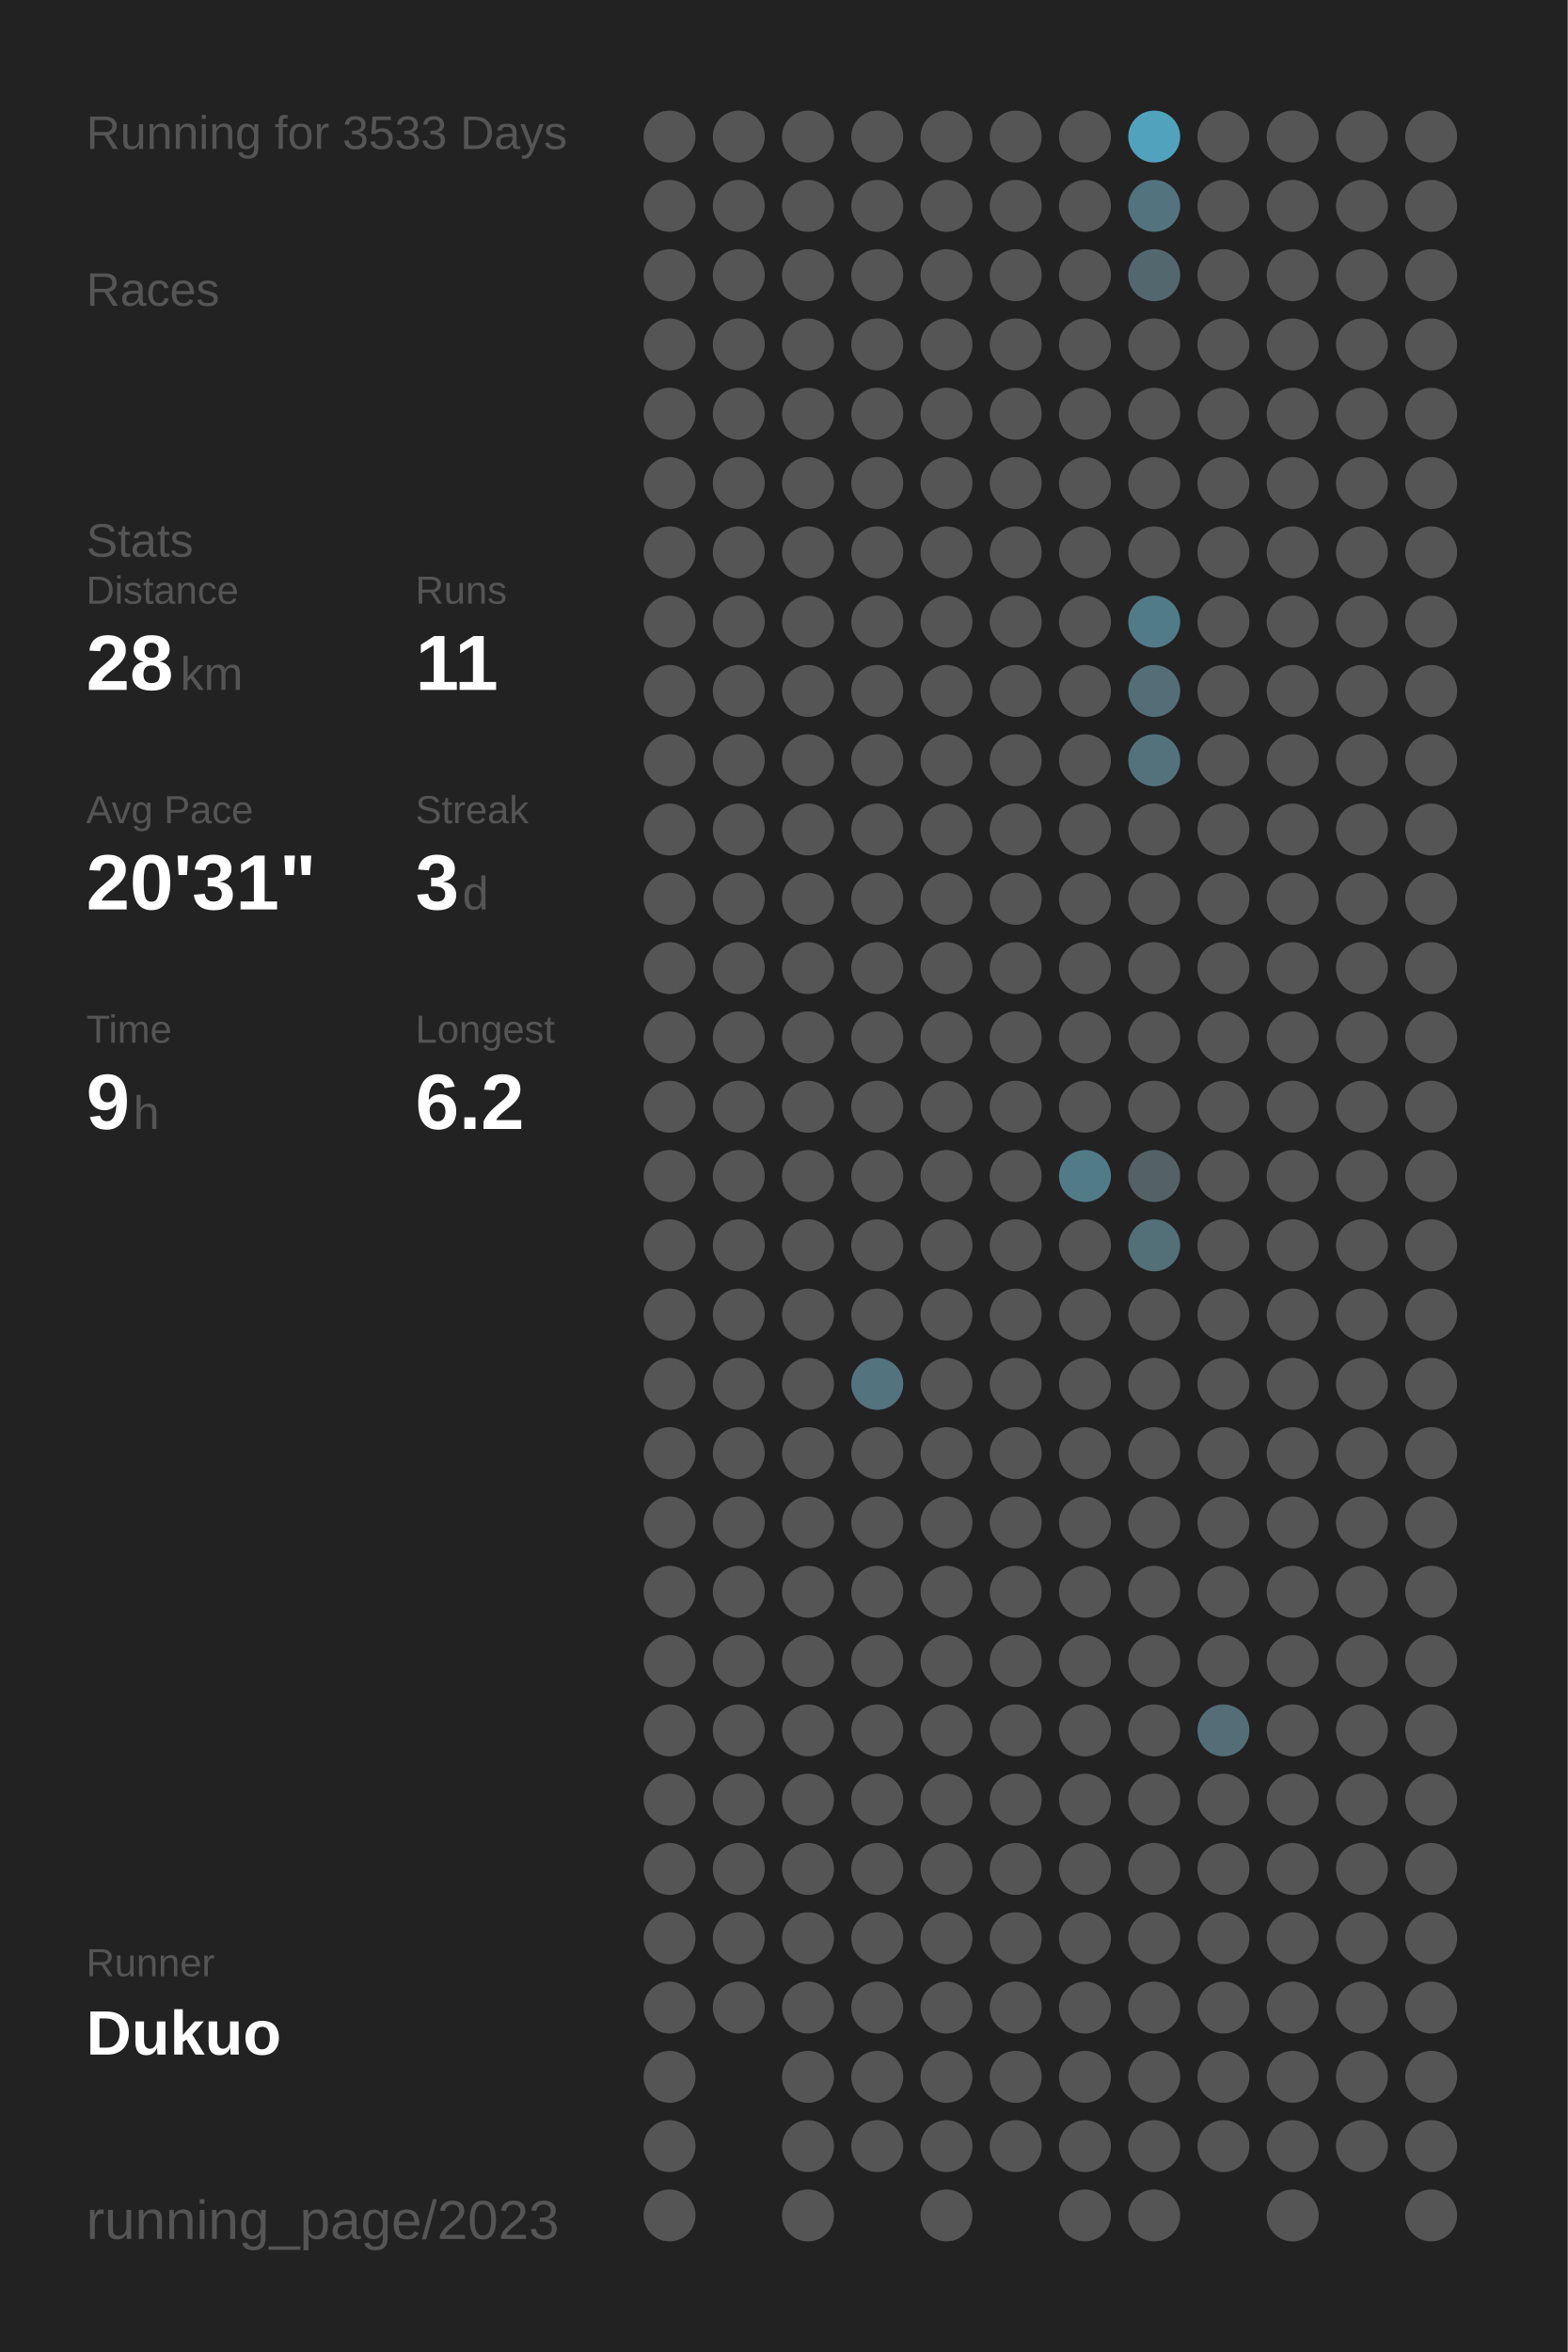
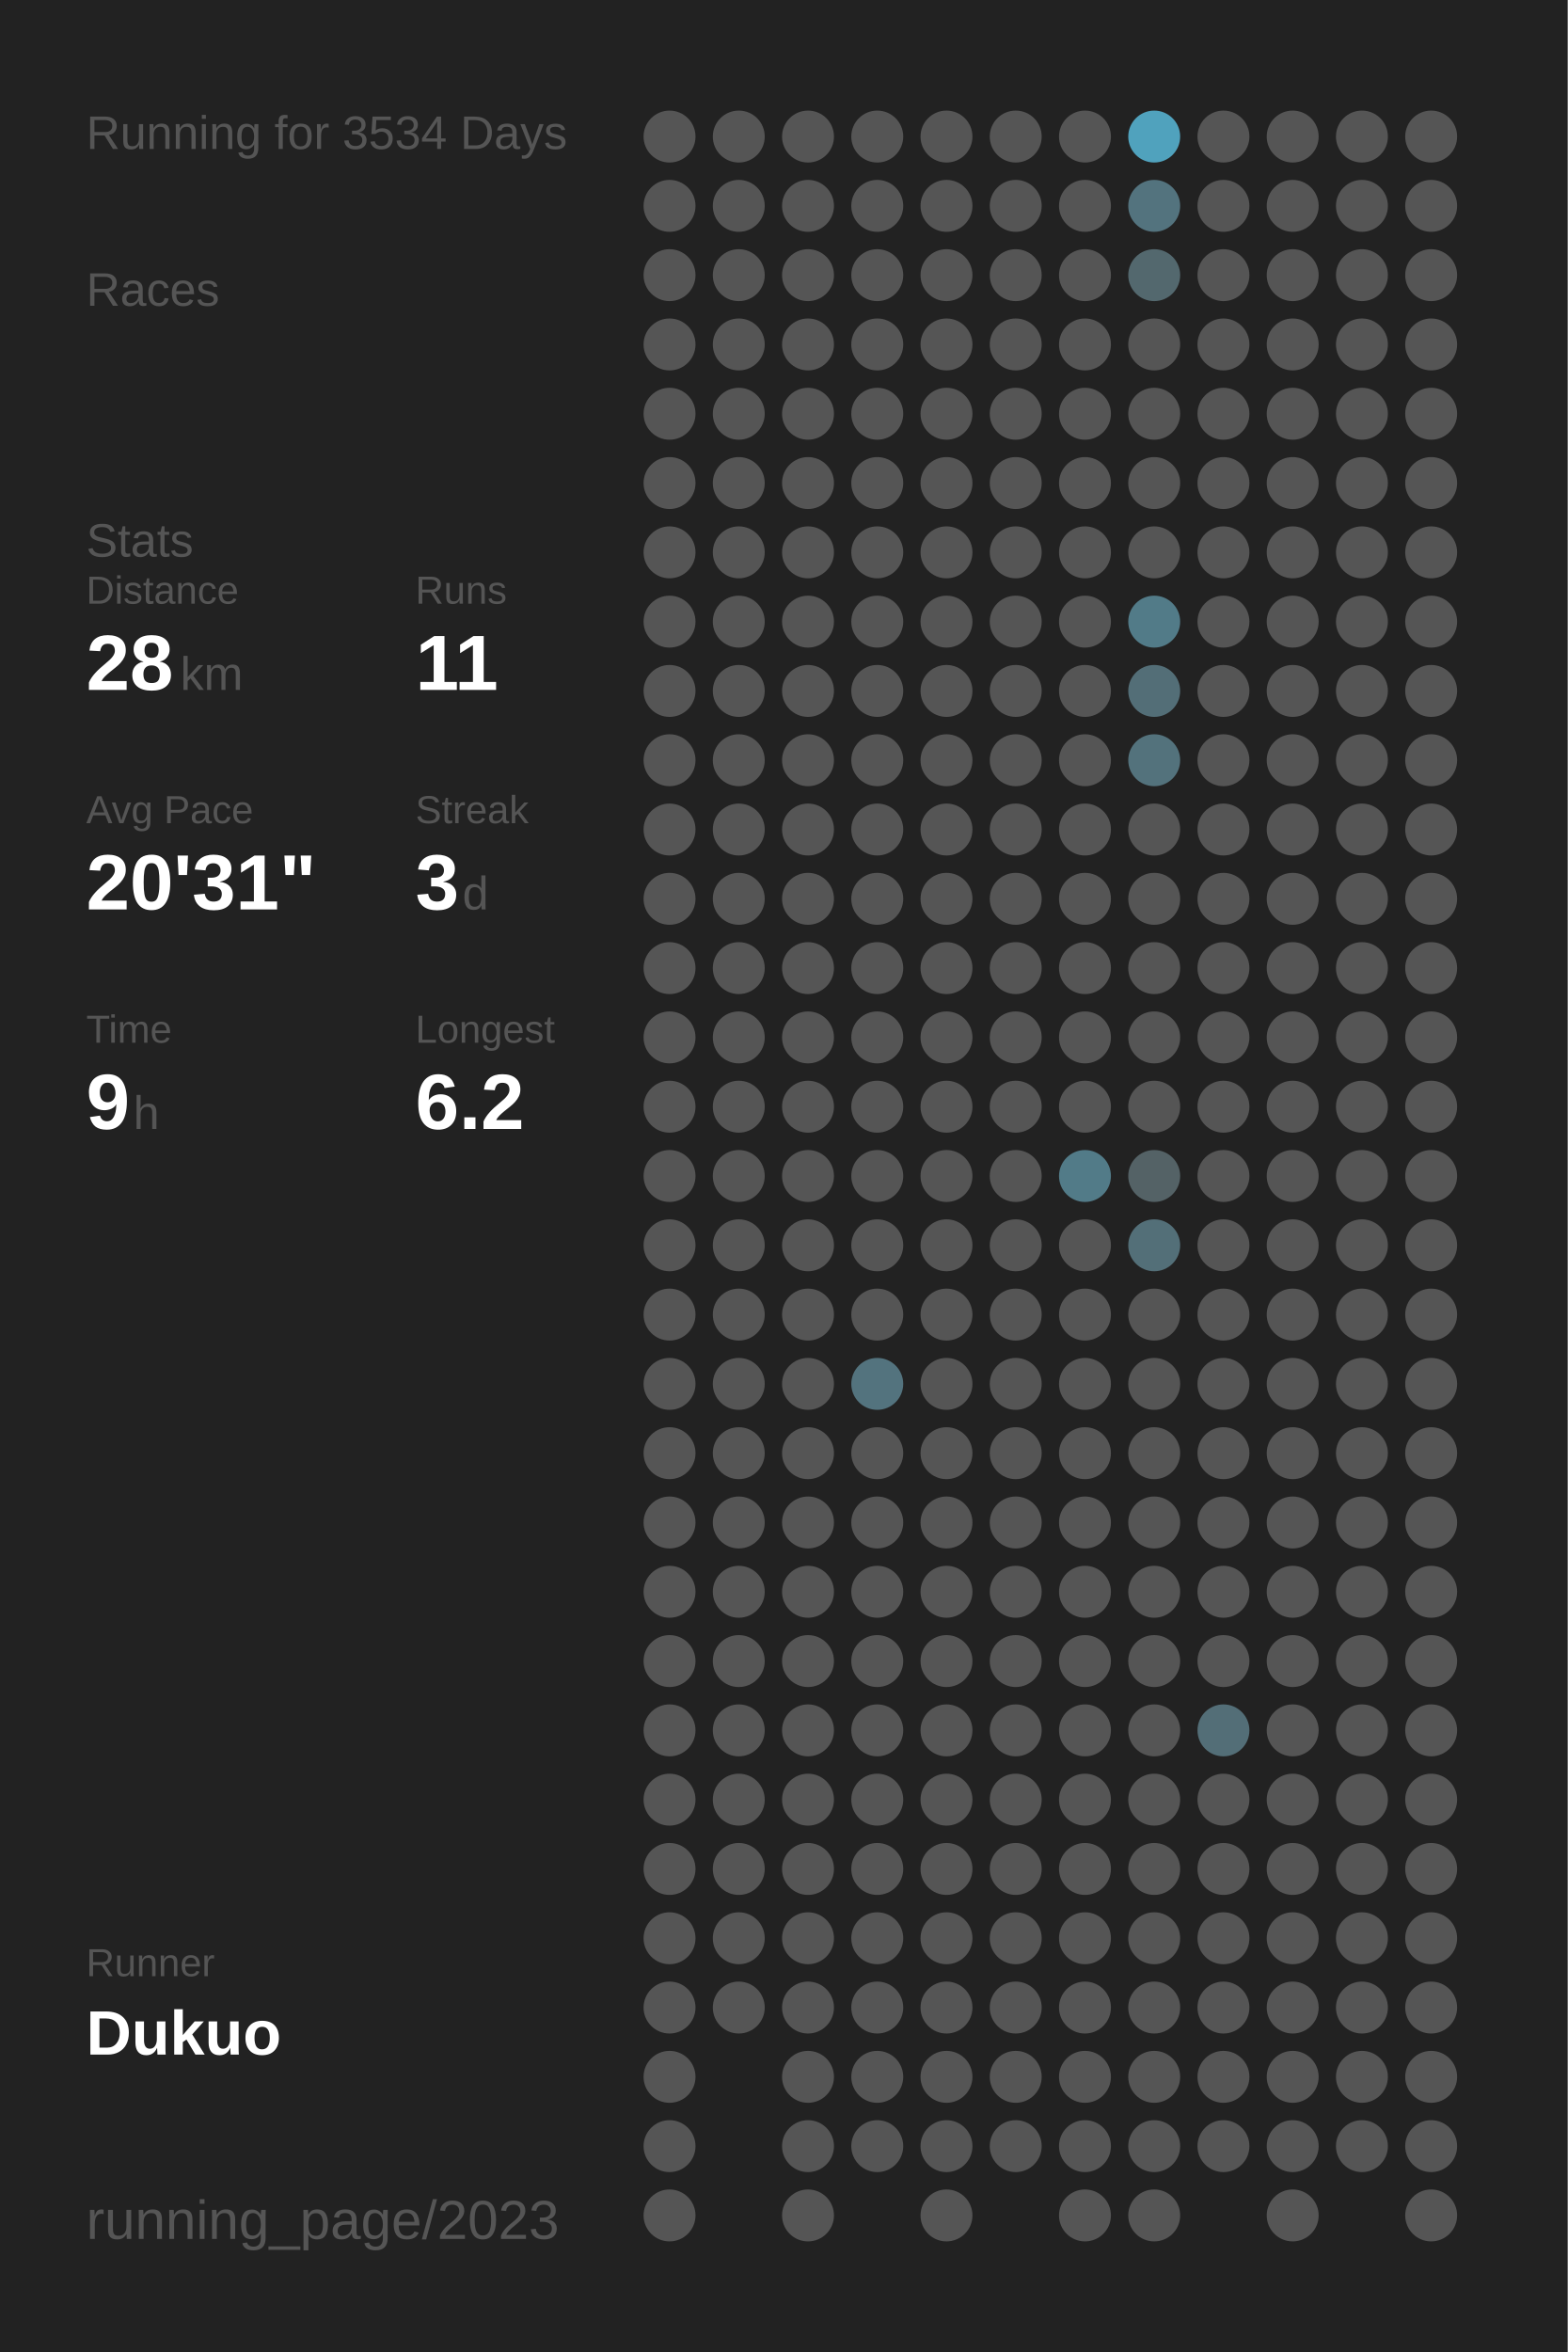
<svg xmlns="http://www.w3.org/2000/svg" baseProfile="full" height="300mm" version="1.1" viewBox="0,0,200,300" width="200mm">
  <defs />
  <rect fill="#222222" height="300" width="200" x="0" y="0" />
-   <text fill="#555555" style="font-size:6px; font-family:Arial;" x="11" y="19">Running for 3533 Days</text>
+   <text fill="#555555" style="font-size:6px; font-family:Arial;" x="11" y="19">Running for 3534 Days</text>
  <text fill="#555555" style="font-size:6px; font-family:Arial;" x="11" y="39">Races</text>
  <text fill="#555555" style="font-size:6px; font-family:Arial;" x="11" y="71">Stats</text>
  <text fill="#555555" style="font-size:5px; font-family:Arial;" x="11" y="77">Distance</text>
  <text fill="#FFFFFF" style="font-size:10px; font-family:Arial; font-weight:bold;" x="11" y="88">28</text>
  <text fill="#555555" style="font-size:6px; font-family:Arial;" x="23" y="88">km</text>
  <text fill="#555555" style="font-size:5px; font-family:Arial;" x="53" y="77">Runs</text>
  <text fill="#FFFFFF" style="font-size:10px; font-family:Arial; font-weight:bold;" x="53" y="88">11</text>
  <text fill="#555555" style="font-size:5px; font-family:Arial;" x="11" y="105">Avg Pace</text>
  <text fill="#FFFFFF" style="font-size:10px; font-family:Arial; font-weight:bold;" x="11" y="116">20'31"</text>
  <text fill="#555555" style="font-size:5px; font-family:Arial;" x="53" y="105">Streak</text>
  <text fill="#FFFFFF" style="font-size:10px; font-family:Arial; font-weight:bold;" x="53" y="116">3</text>
  <text fill="#555555" style="font-size:6px; font-family:Arial;" x="59" y="116">d</text>
  <text fill="#555555" style="font-size:5px; font-family:Arial;" x="11" y="133">Time</text>
  <text fill="#FFFFFF" style="font-size:10px; font-family:Arial; font-weight:bold;" x="11" y="144">9</text>
  <text fill="#555555" style="font-size:6px; font-family:Arial;" x="17" y="144">h</text>
  <text fill="#555555" style="font-size:5px; font-family:Arial;" x="53" y="133">Longest</text>
  <text fill="#FFFFFF" style="font-size:10px; font-family:Arial; font-weight:bold;" x="53" y="144">6.2</text>
  <text fill="#555555" style="font-size:5px; font-family:Arial;" x="11" y="252.065">Runner</text>
  <text fill="#FFFFFF" style="font-size:8px; font-family:Arial; font-weight:bold;" x="11" y="262.065">Dukuo</text>
  <text fill="#555555" style="font-size:7px; font-family:Arial;" x="11" y="285.581">running_page/2023</text>
  <circle cx="85.417" cy="17.419" fill="#555555" r="3.312" />
  <circle cx="85.417" cy="26.258" fill="#555555" r="3.312" />
  <circle cx="85.417" cy="35.097" fill="#555555" r="3.312" />
  <circle cx="85.417" cy="43.935" fill="#555555" r="3.312" />
  <circle cx="85.417" cy="52.774" fill="#555555" r="3.312" />
  <circle cx="85.417" cy="61.613" fill="#555555" r="3.312" />
  <circle cx="85.417" cy="70.452" fill="#555555" r="3.312" />
  <circle cx="85.417" cy="79.29" fill="#555555" r="3.312" />
  <circle cx="85.417" cy="88.129" fill="#555555" r="3.312" />
  <circle cx="85.417" cy="96.968" fill="#555555" r="3.312" />
  <circle cx="85.417" cy="105.806" fill="#555555" r="3.312" />
  <circle cx="85.417" cy="114.645" fill="#555555" r="3.312" />
  <circle cx="85.417" cy="123.484" fill="#555555" r="3.312" />
  <circle cx="85.417" cy="132.323" fill="#555555" r="3.312" />
  <circle cx="85.417" cy="141.161" fill="#555555" r="3.312" />
  <circle cx="85.417" cy="150" fill="#555555" r="3.312" />
  <circle cx="85.417" cy="158.839" fill="#555555" r="3.312" />
  <circle cx="85.417" cy="167.677" fill="#555555" r="3.312" />
  <circle cx="85.417" cy="176.516" fill="#555555" r="3.312" />
  <circle cx="85.417" cy="185.355" fill="#555555" r="3.312" />
  <circle cx="85.417" cy="194.194" fill="#555555" r="3.312" />
  <circle cx="85.417" cy="203.032" fill="#555555" r="3.312" />
  <circle cx="85.417" cy="211.871" fill="#555555" r="3.312" />
  <circle cx="85.417" cy="220.71" fill="#555555" r="3.312" />
  <circle cx="85.417" cy="229.548" fill="#555555" r="3.312" />
  <circle cx="85.417" cy="238.387" fill="#555555" r="3.312" />
  <circle cx="85.417" cy="247.226" fill="#555555" r="3.312" />
  <circle cx="85.417" cy="256.065" fill="#555555" r="3.312" />
  <circle cx="85.417" cy="264.903" fill="#555555" r="3.312" />
  <circle cx="85.417" cy="273.742" fill="#555555" r="3.312" />
  <circle cx="85.417" cy="282.581" fill="#555555" r="3.312" />
  <circle cx="94.25" cy="17.419" fill="#555555" r="3.312" />
  <circle cx="94.25" cy="26.258" fill="#555555" r="3.312" />
  <circle cx="94.25" cy="35.097" fill="#555555" r="3.312" />
  <circle cx="94.25" cy="43.935" fill="#555555" r="3.312" />
  <circle cx="94.25" cy="52.774" fill="#555555" r="3.312" />
  <circle cx="94.25" cy="61.613" fill="#555555" r="3.312" />
  <circle cx="94.25" cy="70.452" fill="#555555" r="3.312" />
  <circle cx="94.25" cy="79.29" fill="#555555" r="3.312" />
  <circle cx="94.25" cy="88.129" fill="#555555" r="3.312" />
  <circle cx="94.25" cy="96.968" fill="#555555" r="3.312" />
  <circle cx="94.25" cy="105.806" fill="#555555" r="3.312" />
  <circle cx="94.25" cy="114.645" fill="#555555" r="3.312" />
  <circle cx="94.25" cy="123.484" fill="#555555" r="3.312" />
  <circle cx="94.25" cy="132.323" fill="#555555" r="3.312" />
  <circle cx="94.25" cy="141.161" fill="#555555" r="3.312" />
  <circle cx="94.25" cy="150" fill="#555555" r="3.312" />
  <circle cx="94.25" cy="158.839" fill="#555555" r="3.312" />
  <circle cx="94.25" cy="167.677" fill="#555555" r="3.312" />
  <circle cx="94.25" cy="176.516" fill="#555555" r="3.312" />
  <circle cx="94.25" cy="185.355" fill="#555555" r="3.312" />
  <circle cx="94.25" cy="194.194" fill="#555555" r="3.312" />
  <circle cx="94.25" cy="203.032" fill="#555555" r="3.312" />
  <circle cx="94.25" cy="211.871" fill="#555555" r="3.312" />
  <circle cx="94.25" cy="220.71" fill="#555555" r="3.312" />
  <circle cx="94.25" cy="229.548" fill="#555555" r="3.312" />
  <circle cx="94.25" cy="238.387" fill="#555555" r="3.312" />
  <circle cx="94.25" cy="247.226" fill="#555555" r="3.312" />
  <circle cx="94.25" cy="256.065" fill="#555555" r="3.312" />
  <circle cx="103.083" cy="17.419" fill="#555555" r="3.312" />
  <circle cx="103.083" cy="26.258" fill="#555555" r="3.312" />
  <circle cx="103.083" cy="35.097" fill="#555555" r="3.312" />
  <circle cx="103.083" cy="43.935" fill="#555555" r="3.312" />
  <circle cx="103.083" cy="52.774" fill="#555555" r="3.312" />
  <circle cx="103.083" cy="61.613" fill="#555555" r="3.312" />
  <circle cx="103.083" cy="70.452" fill="#555555" r="3.312" />
  <circle cx="103.083" cy="79.29" fill="#555555" r="3.312" />
  <circle cx="103.083" cy="88.129" fill="#555555" r="3.312" />
  <circle cx="103.083" cy="96.968" fill="#555555" r="3.312" />
  <circle cx="103.083" cy="105.806" fill="#555555" r="3.312" />
  <circle cx="103.083" cy="114.645" fill="#555555" r="3.312" />
  <circle cx="103.083" cy="123.484" fill="#555555" r="3.312" />
  <circle cx="103.083" cy="132.323" fill="#555555" r="3.312" />
  <circle cx="103.083" cy="141.161" fill="#555555" r="3.312" />
  <circle cx="103.083" cy="150" fill="#555555" r="3.312" />
  <circle cx="103.083" cy="158.839" fill="#555555" r="3.312" />
  <circle cx="103.083" cy="167.677" fill="#555555" r="3.312" />
  <circle cx="103.083" cy="176.516" fill="#555555" r="3.312" />
  <circle cx="103.083" cy="185.355" fill="#555555" r="3.312" />
  <circle cx="103.083" cy="194.194" fill="#555555" r="3.312" />
  <circle cx="103.083" cy="203.032" fill="#555555" r="3.312" />
  <circle cx="103.083" cy="211.871" fill="#555555" r="3.312" />
  <circle cx="103.083" cy="220.71" fill="#555555" r="3.312" />
  <circle cx="103.083" cy="229.548" fill="#555555" r="3.312" />
  <circle cx="103.083" cy="238.387" fill="#555555" r="3.312" />
  <circle cx="103.083" cy="247.226" fill="#555555" r="3.312" />
  <circle cx="103.083" cy="256.065" fill="#555555" r="3.312" />
  <circle cx="103.083" cy="264.903" fill="#555555" r="3.312" />
  <circle cx="103.083" cy="273.742" fill="#555555" r="3.312" />
  <circle cx="103.083" cy="282.581" fill="#555555" r="3.312" />
  <circle cx="111.917" cy="17.419" fill="#555555" r="3.312" />
  <circle cx="111.917" cy="26.258" fill="#555555" r="3.312" />
  <circle cx="111.917" cy="35.097" fill="#555555" r="3.312" />
  <circle cx="111.917" cy="43.935" fill="#555555" r="3.312" />
  <circle cx="111.917" cy="52.774" fill="#555555" r="3.312" />
  <circle cx="111.917" cy="61.613" fill="#555555" r="3.312" />
  <circle cx="111.917" cy="70.452" fill="#555555" r="3.312" />
  <circle cx="111.917" cy="79.29" fill="#555555" r="3.312" />
  <circle cx="111.917" cy="88.129" fill="#555555" r="3.312" />
  <circle cx="111.917" cy="96.968" fill="#555555" r="3.312" />
  <circle cx="111.917" cy="105.806" fill="#555555" r="3.312" />
  <circle cx="111.917" cy="114.645" fill="#555555" r="3.312" />
  <circle cx="111.917" cy="123.484" fill="#555555" r="3.312" />
  <circle cx="111.917" cy="132.323" fill="#555555" r="3.312" />
  <circle cx="111.917" cy="141.161" fill="#555555" r="3.312" />
  <circle cx="111.917" cy="150" fill="#555555" r="3.312" />
  <circle cx="111.917" cy="158.839" fill="#555555" r="3.312" />
  <circle cx="111.917" cy="167.677" fill="#555555" r="3.312" />
  <circle cx="111.917" cy="176.516" fill="#53737e" r="3.312" />
  <circle cx="111.917" cy="185.355" fill="#555555" r="3.312" />
  <circle cx="111.917" cy="194.194" fill="#555555" r="3.312" />
  <circle cx="111.917" cy="203.032" fill="#555555" r="3.312" />
  <circle cx="111.917" cy="211.871" fill="#555555" r="3.312" />
  <circle cx="111.917" cy="220.71" fill="#555555" r="3.312" />
  <circle cx="111.917" cy="229.548" fill="#555555" r="3.312" />
  <circle cx="111.917" cy="238.387" fill="#555555" r="3.312" />
  <circle cx="111.917" cy="247.226" fill="#555555" r="3.312" />
  <circle cx="111.917" cy="256.065" fill="#555555" r="3.312" />
  <circle cx="111.917" cy="264.903" fill="#555555" r="3.312" />
  <circle cx="111.917" cy="273.742" fill="#555555" r="3.312" />
  <circle cx="120.75" cy="17.419" fill="#555555" r="3.312" />
  <circle cx="120.75" cy="26.258" fill="#555555" r="3.312" />
  <circle cx="120.75" cy="35.097" fill="#555555" r="3.312" />
  <circle cx="120.75" cy="43.935" fill="#555555" r="3.312" />
  <circle cx="120.75" cy="52.774" fill="#555555" r="3.312" />
  <circle cx="120.75" cy="61.613" fill="#555555" r="3.312" />
  <circle cx="120.75" cy="70.452" fill="#555555" r="3.312" />
  <circle cx="120.75" cy="79.29" fill="#555555" r="3.312" />
  <circle cx="120.75" cy="88.129" fill="#555555" r="3.312" />
  <circle cx="120.75" cy="96.968" fill="#555555" r="3.312" />
  <circle cx="120.75" cy="105.806" fill="#555555" r="3.312" />
  <circle cx="120.75" cy="114.645" fill="#555555" r="3.312" />
  <circle cx="120.75" cy="123.484" fill="#555555" r="3.312" />
  <circle cx="120.75" cy="132.323" fill="#555555" r="3.312" />
  <circle cx="120.75" cy="141.161" fill="#555555" r="3.312" />
  <circle cx="120.75" cy="150" fill="#555555" r="3.312" />
  <circle cx="120.75" cy="158.839" fill="#555555" r="3.312" />
  <circle cx="120.75" cy="167.677" fill="#555555" r="3.312" />
  <circle cx="120.75" cy="176.516" fill="#555555" r="3.312" />
  <circle cx="120.75" cy="185.355" fill="#555555" r="3.312" />
  <circle cx="120.75" cy="194.194" fill="#555555" r="3.312" />
  <circle cx="120.75" cy="203.032" fill="#555555" r="3.312" />
  <circle cx="120.75" cy="211.871" fill="#555555" r="3.312" />
  <circle cx="120.75" cy="220.71" fill="#555555" r="3.312" />
  <circle cx="120.75" cy="229.548" fill="#555555" r="3.312" />
  <circle cx="120.75" cy="238.387" fill="#555555" r="3.312" />
  <circle cx="120.75" cy="247.226" fill="#555555" r="3.312" />
  <circle cx="120.75" cy="256.065" fill="#555555" r="3.312" />
  <circle cx="120.75" cy="264.903" fill="#555555" r="3.312" />
  <circle cx="120.75" cy="273.742" fill="#555555" r="3.312" />
  <circle cx="120.75" cy="282.581" fill="#555555" r="3.312" />
  <circle cx="129.583" cy="17.419" fill="#555555" r="3.312" />
  <circle cx="129.583" cy="26.258" fill="#555555" r="3.312" />
  <circle cx="129.583" cy="35.097" fill="#555555" r="3.312" />
  <circle cx="129.583" cy="43.935" fill="#555555" r="3.312" />
  <circle cx="129.583" cy="52.774" fill="#555555" r="3.312" />
  <circle cx="129.583" cy="61.613" fill="#555555" r="3.312" />
  <circle cx="129.583" cy="70.452" fill="#555555" r="3.312" />
  <circle cx="129.583" cy="79.29" fill="#555555" r="3.312" />
  <circle cx="129.583" cy="88.129" fill="#555555" r="3.312" />
  <circle cx="129.583" cy="96.968" fill="#555555" r="3.312" />
  <circle cx="129.583" cy="105.806" fill="#555555" r="3.312" />
  <circle cx="129.583" cy="114.645" fill="#555555" r="3.312" />
  <circle cx="129.583" cy="123.484" fill="#555555" r="3.312" />
  <circle cx="129.583" cy="132.323" fill="#555555" r="3.312" />
  <circle cx="129.583" cy="141.161" fill="#555555" r="3.312" />
  <circle cx="129.583" cy="150" fill="#555555" r="3.312" />
  <circle cx="129.583" cy="158.839" fill="#555555" r="3.312" />
  <circle cx="129.583" cy="167.677" fill="#555555" r="3.312" />
  <circle cx="129.583" cy="176.516" fill="#555555" r="3.312" />
  <circle cx="129.583" cy="185.355" fill="#555555" r="3.312" />
  <circle cx="129.583" cy="194.194" fill="#555555" r="3.312" />
  <circle cx="129.583" cy="203.032" fill="#555555" r="3.312" />
  <circle cx="129.583" cy="211.871" fill="#555555" r="3.312" />
  <circle cx="129.583" cy="220.71" fill="#555555" r="3.312" />
  <circle cx="129.583" cy="229.548" fill="#555555" r="3.312" />
  <circle cx="129.583" cy="238.387" fill="#555555" r="3.312" />
  <circle cx="129.583" cy="247.226" fill="#555555" r="3.312" />
  <circle cx="129.583" cy="256.065" fill="#555555" r="3.312" />
  <circle cx="129.583" cy="264.903" fill="#555555" r="3.312" />
  <circle cx="129.583" cy="273.742" fill="#555555" r="3.312" />
  <circle cx="138.417" cy="17.419" fill="#555555" r="3.312" />
  <circle cx="138.417" cy="26.258" fill="#555555" r="3.312" />
  <circle cx="138.417" cy="35.097" fill="#555555" r="3.312" />
  <circle cx="138.417" cy="43.935" fill="#555555" r="3.312" />
  <circle cx="138.417" cy="52.774" fill="#555555" r="3.312" />
  <circle cx="138.417" cy="61.613" fill="#555555" r="3.312" />
  <circle cx="138.417" cy="70.452" fill="#555555" r="3.312" />
  <circle cx="138.417" cy="79.29" fill="#555555" r="3.312" />
  <circle cx="138.417" cy="88.129" fill="#555555" r="3.312" />
  <circle cx="138.417" cy="96.968" fill="#555555" r="3.312" />
  <circle cx="138.417" cy="105.806" fill="#555555" r="3.312" />
  <circle cx="138.417" cy="114.645" fill="#555555" r="3.312" />
  <circle cx="138.417" cy="123.484" fill="#555555" r="3.312" />
  <circle cx="138.417" cy="132.323" fill="#555555" r="3.312" />
  <circle cx="138.417" cy="141.161" fill="#555555" r="3.312" />
  <circle cx="138.417" cy="150" fill="#527b88" r="3.312" />
  <circle cx="138.417" cy="158.839" fill="#555555" r="3.312" />
  <circle cx="138.417" cy="167.677" fill="#555555" r="3.312" />
  <circle cx="138.417" cy="176.516" fill="#555555" r="3.312" />
  <circle cx="138.417" cy="185.355" fill="#555555" r="3.312" />
  <circle cx="138.417" cy="194.194" fill="#555555" r="3.312" />
  <circle cx="138.417" cy="203.032" fill="#555555" r="3.312" />
  <circle cx="138.417" cy="211.871" fill="#555555" r="3.312" />
  <circle cx="138.417" cy="220.71" fill="#555555" r="3.312" />
  <circle cx="138.417" cy="229.548" fill="#555555" r="3.312" />
  <circle cx="138.417" cy="238.387" fill="#555555" r="3.312" />
  <circle cx="138.417" cy="247.226" fill="#555555" r="3.312" />
  <circle cx="138.417" cy="256.065" fill="#555555" r="3.312" />
  <circle cx="138.417" cy="264.903" fill="#555555" r="3.312" />
  <circle cx="138.417" cy="273.742" fill="#555555" r="3.312" />
  <circle cx="138.417" cy="282.581" fill="#555555" r="3.312" />
  <circle cx="147.25" cy="17.419" fill="#50a2bd" r="3.312" />
  <circle cx="147.25" cy="26.258" fill="#53737e" r="3.312" />
  <circle cx="147.25" cy="35.097" fill="#53686e" r="3.312" />
  <circle cx="147.25" cy="43.935" fill="#555555" r="3.312" />
  <circle cx="147.25" cy="52.774" fill="#555555" r="3.312" />
  <circle cx="147.25" cy="61.613" fill="#555555" r="3.312" />
  <circle cx="147.25" cy="70.452" fill="#555555" r="3.312" />
  <circle cx="147.25" cy="79.29" fill="#527b88" r="3.312" />
  <circle cx="147.25" cy="88.129" fill="#536e77" r="3.312" />
  <circle cx="147.25" cy="96.968" fill="#53727c" r="3.312" />
  <circle cx="147.25" cy="105.806" fill="#555555" r="3.312" />
  <circle cx="147.25" cy="114.645" fill="#555555" r="3.312" />
  <circle cx="147.25" cy="123.484" fill="#555555" r="3.312" />
  <circle cx="147.25" cy="132.323" fill="#555555" r="3.312" />
  <circle cx="147.25" cy="141.161" fill="#555555" r="3.312" />
  <circle cx="147.25" cy="150" fill="#546266" r="3.312" />
  <circle cx="147.25" cy="158.839" fill="#536f78" r="3.312" />
  <circle cx="147.25" cy="167.677" fill="#555555" r="3.312" />
  <circle cx="147.25" cy="176.516" fill="#555555" r="3.312" />
  <circle cx="147.25" cy="185.355" fill="#555555" r="3.312" />
  <circle cx="147.25" cy="194.194" fill="#555555" r="3.312" />
  <circle cx="147.25" cy="203.032" fill="#555555" r="3.312" />
  <circle cx="147.25" cy="211.871" fill="#555555" r="3.312" />
  <circle cx="147.25" cy="220.71" fill="#555555" r="3.312" />
  <circle cx="147.25" cy="229.548" fill="#555555" r="3.312" />
  <circle cx="147.25" cy="238.387" fill="#555555" r="3.312" />
  <circle cx="147.25" cy="247.226" fill="#555555" r="3.312" />
  <circle cx="147.25" cy="256.065" fill="#555555" r="3.312" />
  <circle cx="147.25" cy="264.903" fill="#555555" r="3.312" />
  <circle cx="147.25" cy="273.742" fill="#555555" r="3.312" />
  <circle cx="147.25" cy="282.581" fill="#555555" r="3.312" />
  <circle cx="156.083" cy="17.419" fill="#555555" r="3.312" />
  <circle cx="156.083" cy="26.258" fill="#555555" r="3.312" />
  <circle cx="156.083" cy="35.097" fill="#555555" r="3.312" />
  <circle cx="156.083" cy="43.935" fill="#555555" r="3.312" />
  <circle cx="156.083" cy="52.774" fill="#555555" r="3.312" />
  <circle cx="156.083" cy="61.613" fill="#555555" r="3.312" />
  <circle cx="156.083" cy="70.452" fill="#555555" r="3.312" />
  <circle cx="156.083" cy="79.29" fill="#555555" r="3.312" />
  <circle cx="156.083" cy="88.129" fill="#555555" r="3.312" />
  <circle cx="156.083" cy="96.968" fill="#555555" r="3.312" />
  <circle cx="156.083" cy="105.806" fill="#555555" r="3.312" />
  <circle cx="156.083" cy="114.645" fill="#555555" r="3.312" />
  <circle cx="156.083" cy="123.484" fill="#555555" r="3.312" />
  <circle cx="156.083" cy="132.323" fill="#555555" r="3.312" />
  <circle cx="156.083" cy="141.161" fill="#555555" r="3.312" />
  <circle cx="156.083" cy="150" fill="#555555" r="3.312" />
  <circle cx="156.083" cy="158.839" fill="#555555" r="3.312" />
  <circle cx="156.083" cy="167.677" fill="#555555" r="3.312" />
  <circle cx="156.083" cy="176.516" fill="#555555" r="3.312" />
  <circle cx="156.083" cy="185.355" fill="#555555" r="3.312" />
  <circle cx="156.083" cy="194.194" fill="#555555" r="3.312" />
  <circle cx="156.083" cy="203.032" fill="#555555" r="3.312" />
  <circle cx="156.083" cy="211.871" fill="#555555" r="3.312" />
  <circle cx="156.083" cy="220.71" fill="#536e77" r="3.312" />
  <circle cx="156.083" cy="229.548" fill="#555555" r="3.312" />
  <circle cx="156.083" cy="238.387" fill="#555555" r="3.312" />
  <circle cx="156.083" cy="247.226" fill="#555555" r="3.312" />
  <circle cx="156.083" cy="256.065" fill="#555555" r="3.312" />
  <circle cx="156.083" cy="264.903" fill="#555555" r="3.312" />
  <circle cx="156.083" cy="273.742" fill="#555555" r="3.312" />
  <circle cx="164.917" cy="17.419" fill="#555555" r="3.312" />
  <circle cx="164.917" cy="26.258" fill="#555555" r="3.312" />
  <circle cx="164.917" cy="35.097" fill="#555555" r="3.312" />
  <circle cx="164.917" cy="43.935" fill="#555555" r="3.312" />
  <circle cx="164.917" cy="52.774" fill="#555555" r="3.312" />
  <circle cx="164.917" cy="61.613" fill="#555555" r="3.312" />
  <circle cx="164.917" cy="70.452" fill="#555555" r="3.312" />
  <circle cx="164.917" cy="79.29" fill="#555555" r="3.312" />
  <circle cx="164.917" cy="88.129" fill="#555555" r="3.312" />
  <circle cx="164.917" cy="96.968" fill="#555555" r="3.312" />
  <circle cx="164.917" cy="105.806" fill="#555555" r="3.312" />
  <circle cx="164.917" cy="114.645" fill="#555555" r="3.312" />
  <circle cx="164.917" cy="123.484" fill="#555555" r="3.312" />
  <circle cx="164.917" cy="132.323" fill="#555555" r="3.312" />
  <circle cx="164.917" cy="141.161" fill="#555555" r="3.312" />
  <circle cx="164.917" cy="150" fill="#555555" r="3.312" />
  <circle cx="164.917" cy="158.839" fill="#555555" r="3.312" />
  <circle cx="164.917" cy="167.677" fill="#555555" r="3.312" />
  <circle cx="164.917" cy="176.516" fill="#555555" r="3.312" />
  <circle cx="164.917" cy="185.355" fill="#555555" r="3.312" />
  <circle cx="164.917" cy="194.194" fill="#555555" r="3.312" />
  <circle cx="164.917" cy="203.032" fill="#555555" r="3.312" />
  <circle cx="164.917" cy="211.871" fill="#555555" r="3.312" />
  <circle cx="164.917" cy="220.71" fill="#555555" r="3.312" />
  <circle cx="164.917" cy="229.548" fill="#555555" r="3.312" />
  <circle cx="164.917" cy="238.387" fill="#555555" r="3.312" />
  <circle cx="164.917" cy="247.226" fill="#555555" r="3.312" />
  <circle cx="164.917" cy="256.065" fill="#555555" r="3.312" />
  <circle cx="164.917" cy="264.903" fill="#555555" r="3.312" />
  <circle cx="164.917" cy="273.742" fill="#555555" r="3.312" />
  <circle cx="164.917" cy="282.581" fill="#555555" r="3.312" />
  <circle cx="173.75" cy="17.419" fill="#555555" r="3.312" />
  <circle cx="173.75" cy="26.258" fill="#555555" r="3.312" />
  <circle cx="173.75" cy="35.097" fill="#555555" r="3.312" />
  <circle cx="173.75" cy="43.935" fill="#555555" r="3.312" />
  <circle cx="173.75" cy="52.774" fill="#555555" r="3.312" />
  <circle cx="173.75" cy="61.613" fill="#555555" r="3.312" />
  <circle cx="173.75" cy="70.452" fill="#555555" r="3.312" />
  <circle cx="173.75" cy="79.29" fill="#555555" r="3.312" />
  <circle cx="173.75" cy="88.129" fill="#555555" r="3.312" />
  <circle cx="173.75" cy="96.968" fill="#555555" r="3.312" />
  <circle cx="173.75" cy="105.806" fill="#555555" r="3.312" />
  <circle cx="173.75" cy="114.645" fill="#555555" r="3.312" />
  <circle cx="173.75" cy="123.484" fill="#555555" r="3.312" />
  <circle cx="173.75" cy="132.323" fill="#555555" r="3.312" />
  <circle cx="173.75" cy="141.161" fill="#555555" r="3.312" />
  <circle cx="173.75" cy="150" fill="#555555" r="3.312" />
  <circle cx="173.75" cy="158.839" fill="#555555" r="3.312" />
  <circle cx="173.75" cy="167.677" fill="#555555" r="3.312" />
  <circle cx="173.75" cy="176.516" fill="#555555" r="3.312" />
  <circle cx="173.75" cy="185.355" fill="#555555" r="3.312" />
  <circle cx="173.75" cy="194.194" fill="#555555" r="3.312" />
  <circle cx="173.75" cy="203.032" fill="#555555" r="3.312" />
  <circle cx="173.75" cy="211.871" fill="#555555" r="3.312" />
  <circle cx="173.75" cy="220.71" fill="#555555" r="3.312" />
  <circle cx="173.75" cy="229.548" fill="#555555" r="3.312" />
  <circle cx="173.75" cy="238.387" fill="#555555" r="3.312" />
  <circle cx="173.75" cy="247.226" fill="#555555" r="3.312" />
  <circle cx="173.75" cy="256.065" fill="#555555" r="3.312" />
  <circle cx="173.75" cy="264.903" fill="#555555" r="3.312" />
  <circle cx="173.75" cy="273.742" fill="#555555" r="3.312" />
  <circle cx="182.583" cy="17.419" fill="#555555" r="3.312" />
  <circle cx="182.583" cy="26.258" fill="#555555" r="3.312" />
  <circle cx="182.583" cy="35.097" fill="#555555" r="3.312" />
  <circle cx="182.583" cy="43.935" fill="#555555" r="3.312" />
  <circle cx="182.583" cy="52.774" fill="#555555" r="3.312" />
  <circle cx="182.583" cy="61.613" fill="#555555" r="3.312" />
  <circle cx="182.583" cy="70.452" fill="#555555" r="3.312" />
  <circle cx="182.583" cy="79.29" fill="#555555" r="3.312" />
  <circle cx="182.583" cy="88.129" fill="#555555" r="3.312" />
  <circle cx="182.583" cy="96.968" fill="#555555" r="3.312" />
  <circle cx="182.583" cy="105.806" fill="#555555" r="3.312" />
  <circle cx="182.583" cy="114.645" fill="#555555" r="3.312" />
  <circle cx="182.583" cy="123.484" fill="#555555" r="3.312" />
  <circle cx="182.583" cy="132.323" fill="#555555" r="3.312" />
  <circle cx="182.583" cy="141.161" fill="#555555" r="3.312" />
  <circle cx="182.583" cy="150" fill="#555555" r="3.312" />
  <circle cx="182.583" cy="158.839" fill="#555555" r="3.312" />
  <circle cx="182.583" cy="167.677" fill="#555555" r="3.312" />
  <circle cx="182.583" cy="176.516" fill="#555555" r="3.312" />
  <circle cx="182.583" cy="185.355" fill="#555555" r="3.312" />
  <circle cx="182.583" cy="194.194" fill="#555555" r="3.312" />
  <circle cx="182.583" cy="203.032" fill="#555555" r="3.312" />
  <circle cx="182.583" cy="211.871" fill="#555555" r="3.312" />
  <circle cx="182.583" cy="220.71" fill="#555555" r="3.312" />
  <circle cx="182.583" cy="229.548" fill="#555555" r="3.312" />
  <circle cx="182.583" cy="238.387" fill="#555555" r="3.312" />
  <circle cx="182.583" cy="247.226" fill="#555555" r="3.312" />
  <circle cx="182.583" cy="256.065" fill="#555555" r="3.312" />
  <circle cx="182.583" cy="264.903" fill="#555555" r="3.312" />
  <circle cx="182.583" cy="273.742" fill="#555555" r="3.312" />
  <circle cx="182.583" cy="282.581" fill="#555555" r="3.312" />
</svg>
